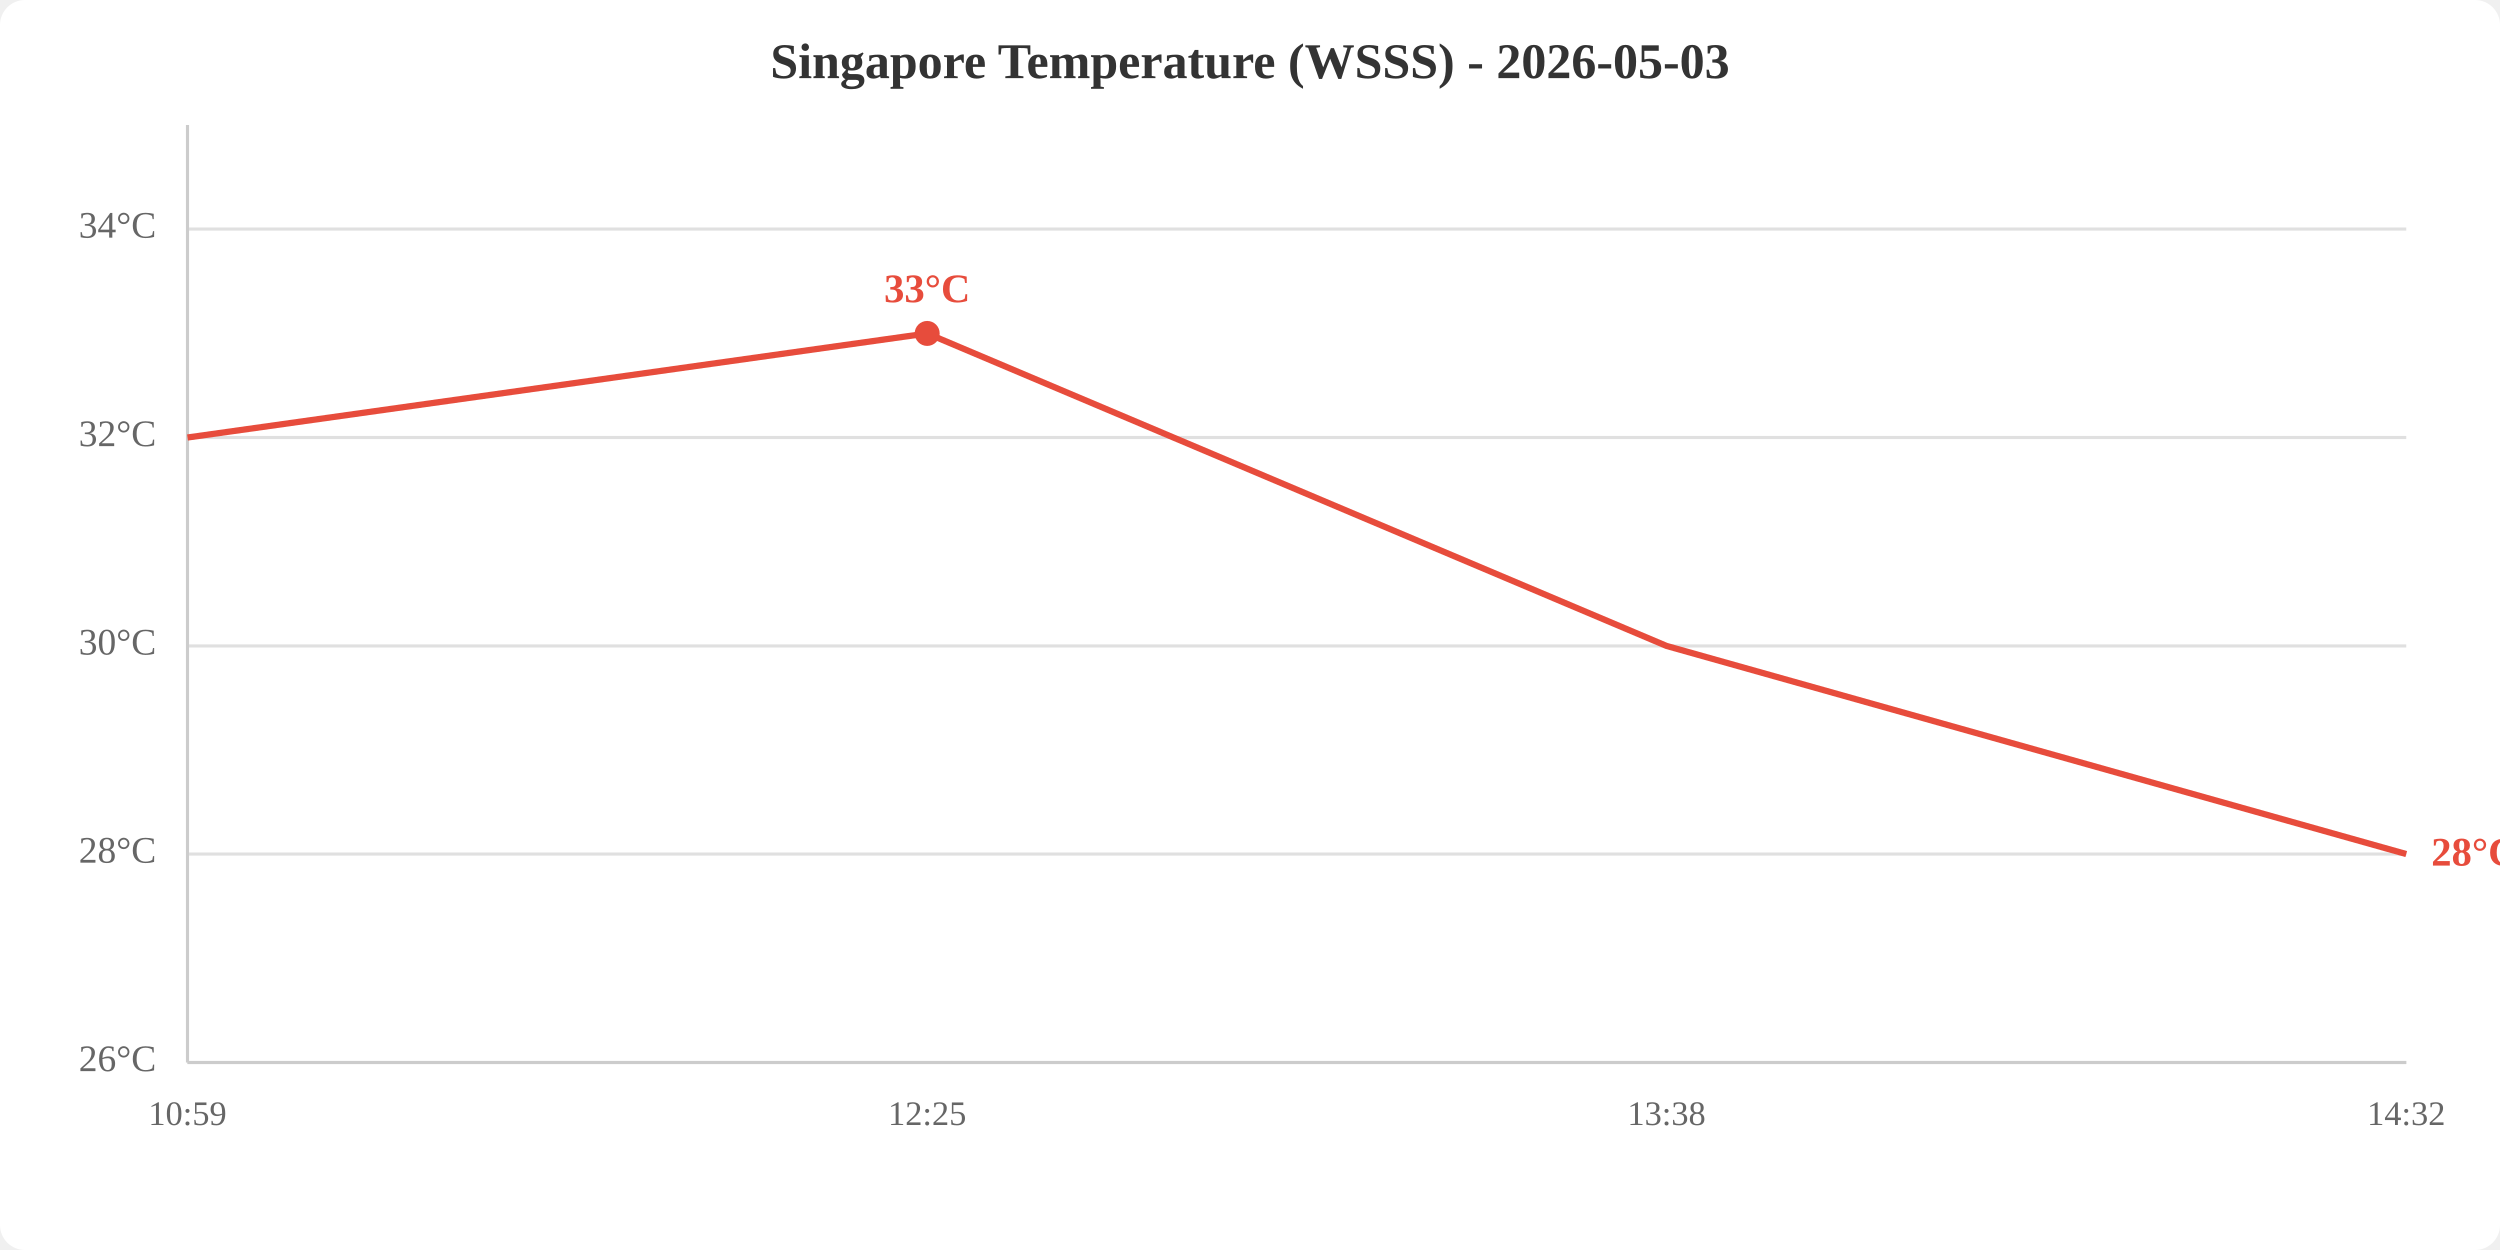
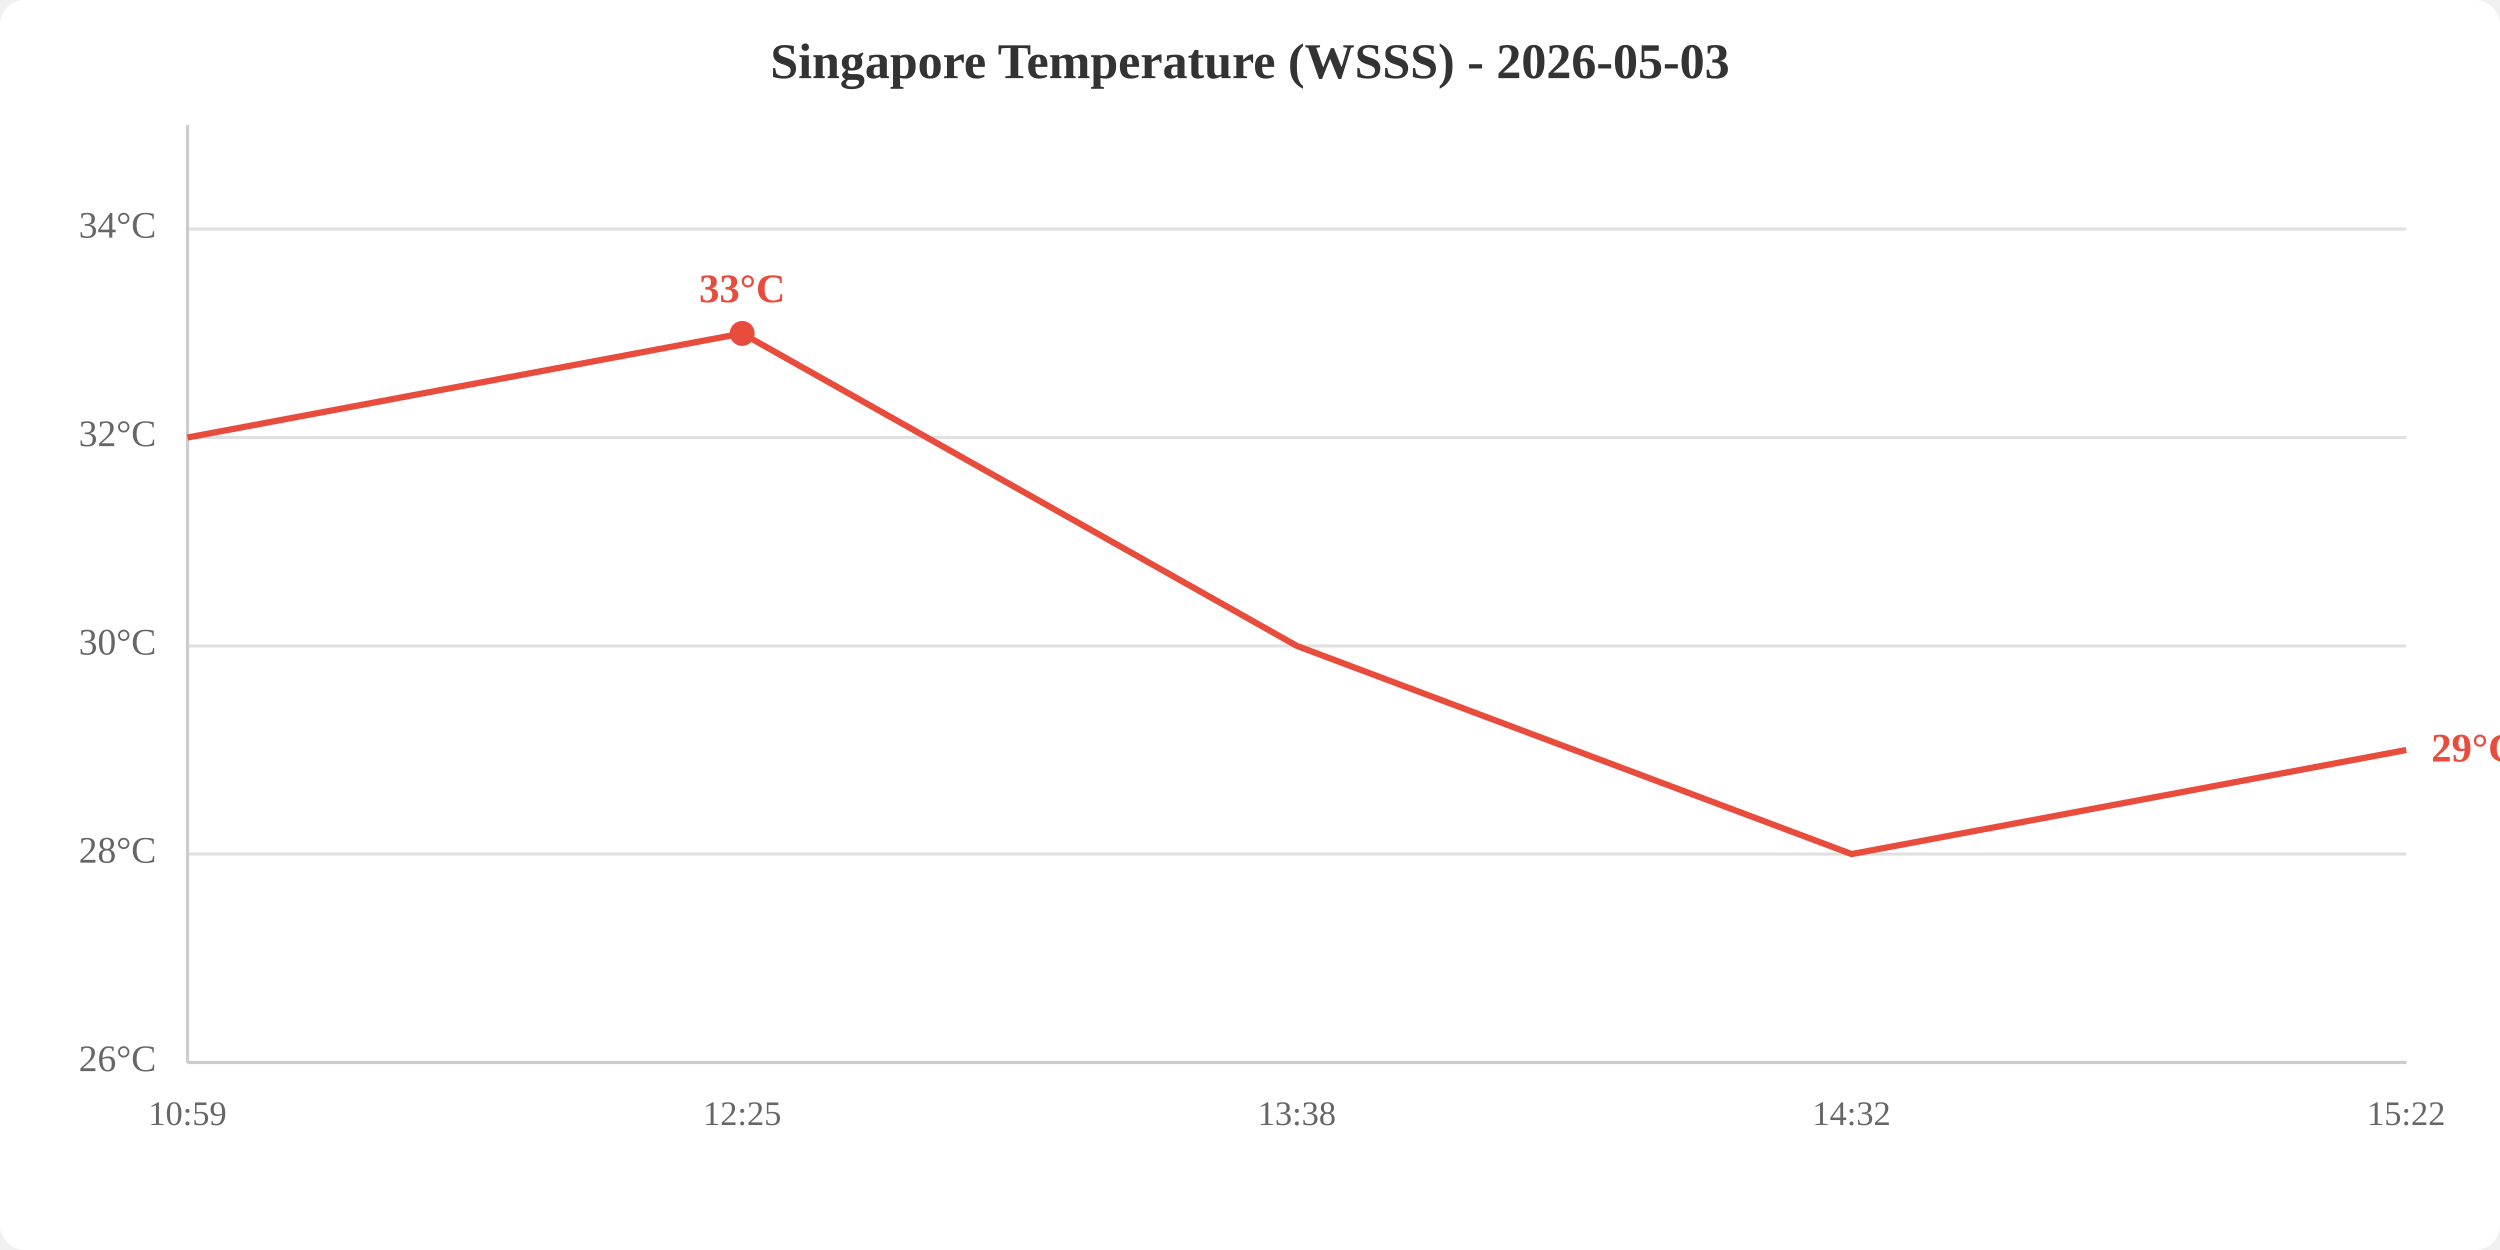
<svg xmlns="http://www.w3.org/2000/svg" viewBox="0 0 800 400" width="800" height="400">
  <rect width="800" height="400" fill="white" rx="8" />
  <text x="400.0" y="25" text-anchor="middle" font-size="16" font-weight="bold" fill="#333">Singapore Temperature (WSSS) - 2026-05-03</text>
  <line x1="60" y1="340.0" x2="770" y2="340.0" stroke="#e0e0e0" stroke-width="1" />
  <line x1="60" y1="273.3" x2="770" y2="273.3" stroke="#e0e0e0" stroke-width="1" />
  <line x1="60" y1="206.7" x2="770" y2="206.7" stroke="#e0e0e0" stroke-width="1" />
  <line x1="60" y1="140.0" x2="770" y2="140.0" stroke="#e0e0e0" stroke-width="1" />
  <line x1="60" y1="73.3" x2="770" y2="73.3" stroke="#e0e0e0" stroke-width="1" />
  <text x="50" y="340.0" text-anchor="end" dominant-baseline="middle" fill="#666" font-size="12">26°C</text>
  <text x="50" y="273.3" text-anchor="end" dominant-baseline="middle" fill="#666" font-size="12">28°C</text>
  <text x="50" y="206.7" text-anchor="end" dominant-baseline="middle" fill="#666" font-size="12">30°C</text>
  <text x="50" y="140.0" text-anchor="end" dominant-baseline="middle" fill="#666" font-size="12">32°C</text>
  <text x="50" y="73.3" text-anchor="end" dominant-baseline="middle" fill="#666" font-size="12">34°C</text>
  <text x="60.0" y="360" text-anchor="middle" fill="#666" font-size="11">10:59</text>
-   <text x="296.7" y="360" text-anchor="middle" fill="#666" font-size="11">12:25</text>
-   <text x="533.3" y="360" text-anchor="middle" fill="#666" font-size="11">13:38</text>
-   <text x="770.0" y="360" text-anchor="middle" fill="#666" font-size="11">14:32</text>
+   <text x="237.5" y="360" text-anchor="middle" fill="#666" font-size="11">12:25</text>
+   <text x="415.0" y="360" text-anchor="middle" fill="#666" font-size="11">13:38</text>
+   <text x="592.5" y="360" text-anchor="middle" fill="#666" font-size="11">14:32</text>
+   <text x="770.0" y="360" text-anchor="middle" fill="#666" font-size="11">15:22</text>
  <line x1="60" y1="40" x2="60" y2="340" stroke="#ccc" stroke-width="1" />
  <line x1="60" y1="340" x2="770" y2="340" stroke="#ccc" stroke-width="1" />
-   <polyline points="60.0,140.0 296.7,106.7 533.3,206.7 770.0,273.3" fill="none" stroke="#e74c3c" stroke-width="2" />
-   <circle cx="296.7" cy="106.7" r="4" fill="#e74c3c" />
-   <text x="296.7" y="96.7" text-anchor="middle" fill="#e74c3c" font-size="13" font-weight="bold">33°C</text>
-   <text x="778.0" y="273.3" fill="#e74c3c" font-size="13" font-weight="bold" dominant-baseline="middle">28°C</text>
+   <polyline points="60.0,140.0 237.5,106.7 415.0,206.7 592.5,273.3 770.0,240.0" fill="none" stroke="#e74c3c" stroke-width="2" />
+   <circle cx="237.5" cy="106.7" r="4" fill="#e74c3c" />
+   <text x="237.5" y="96.7" text-anchor="middle" fill="#e74c3c" font-size="13" font-weight="bold">33°C</text>
+   <text x="778.0" y="240.0" fill="#e74c3c" font-size="13" font-weight="bold" dominant-baseline="middle">29°C</text>
</svg>
